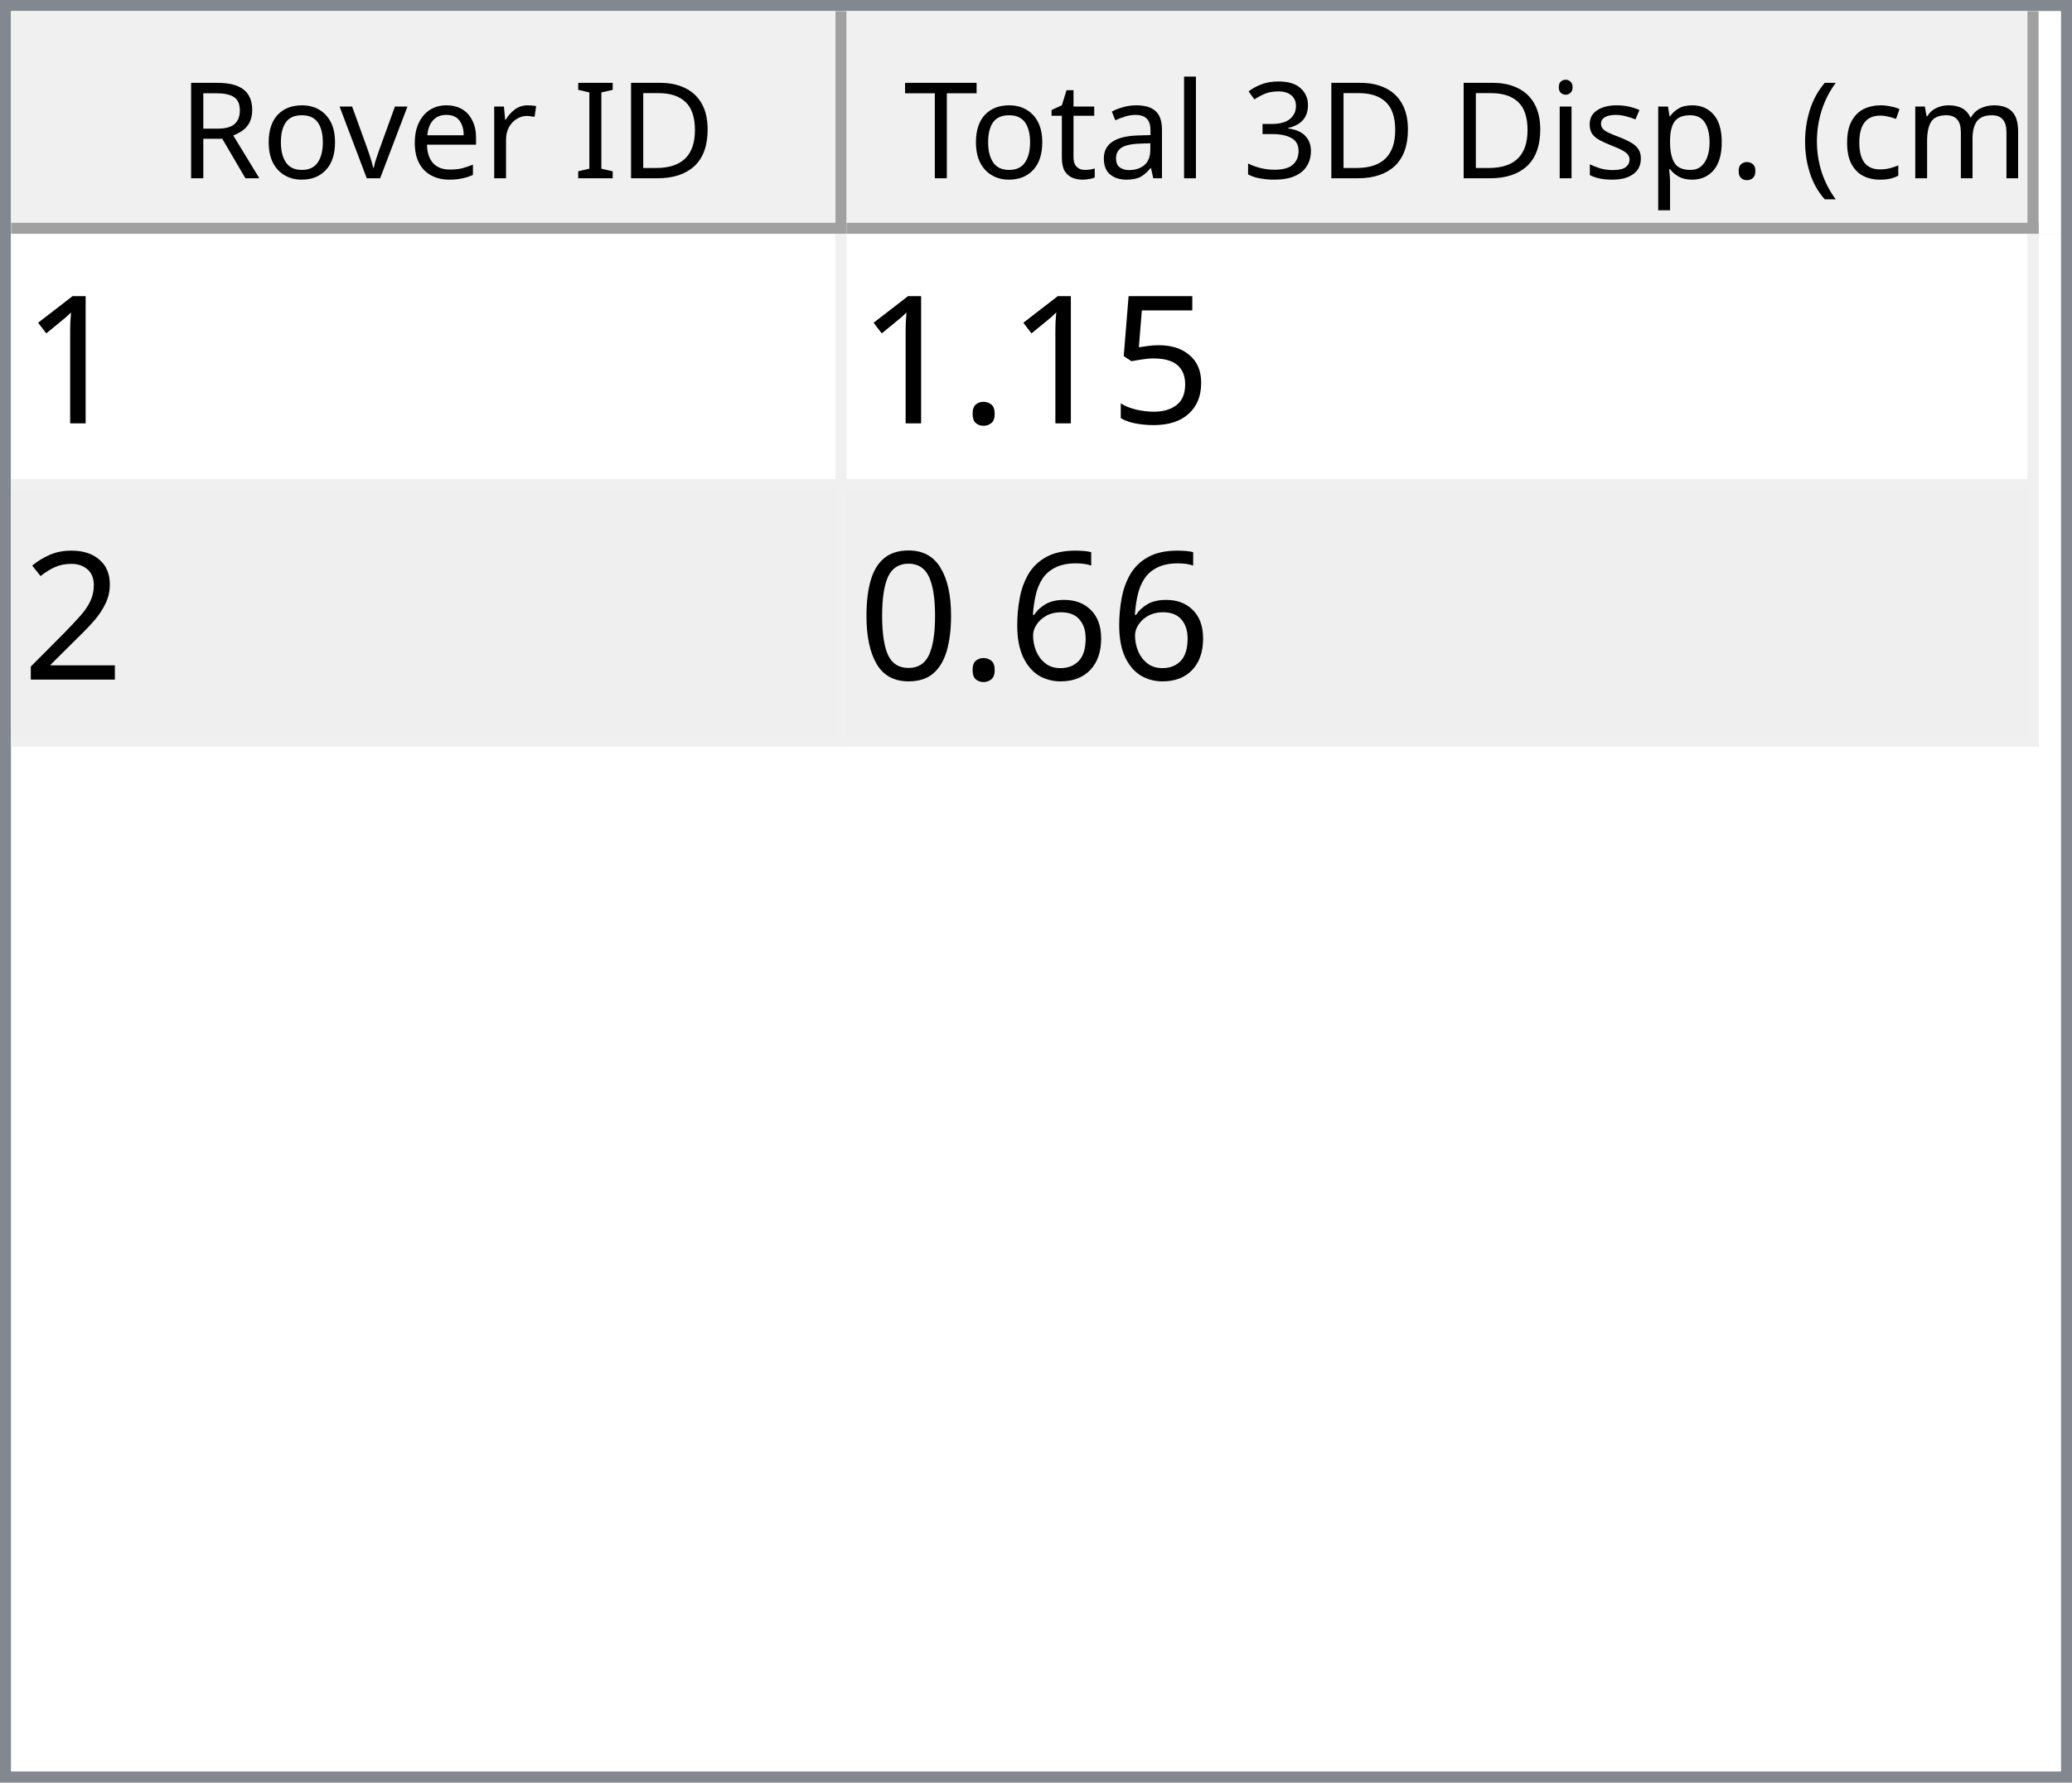
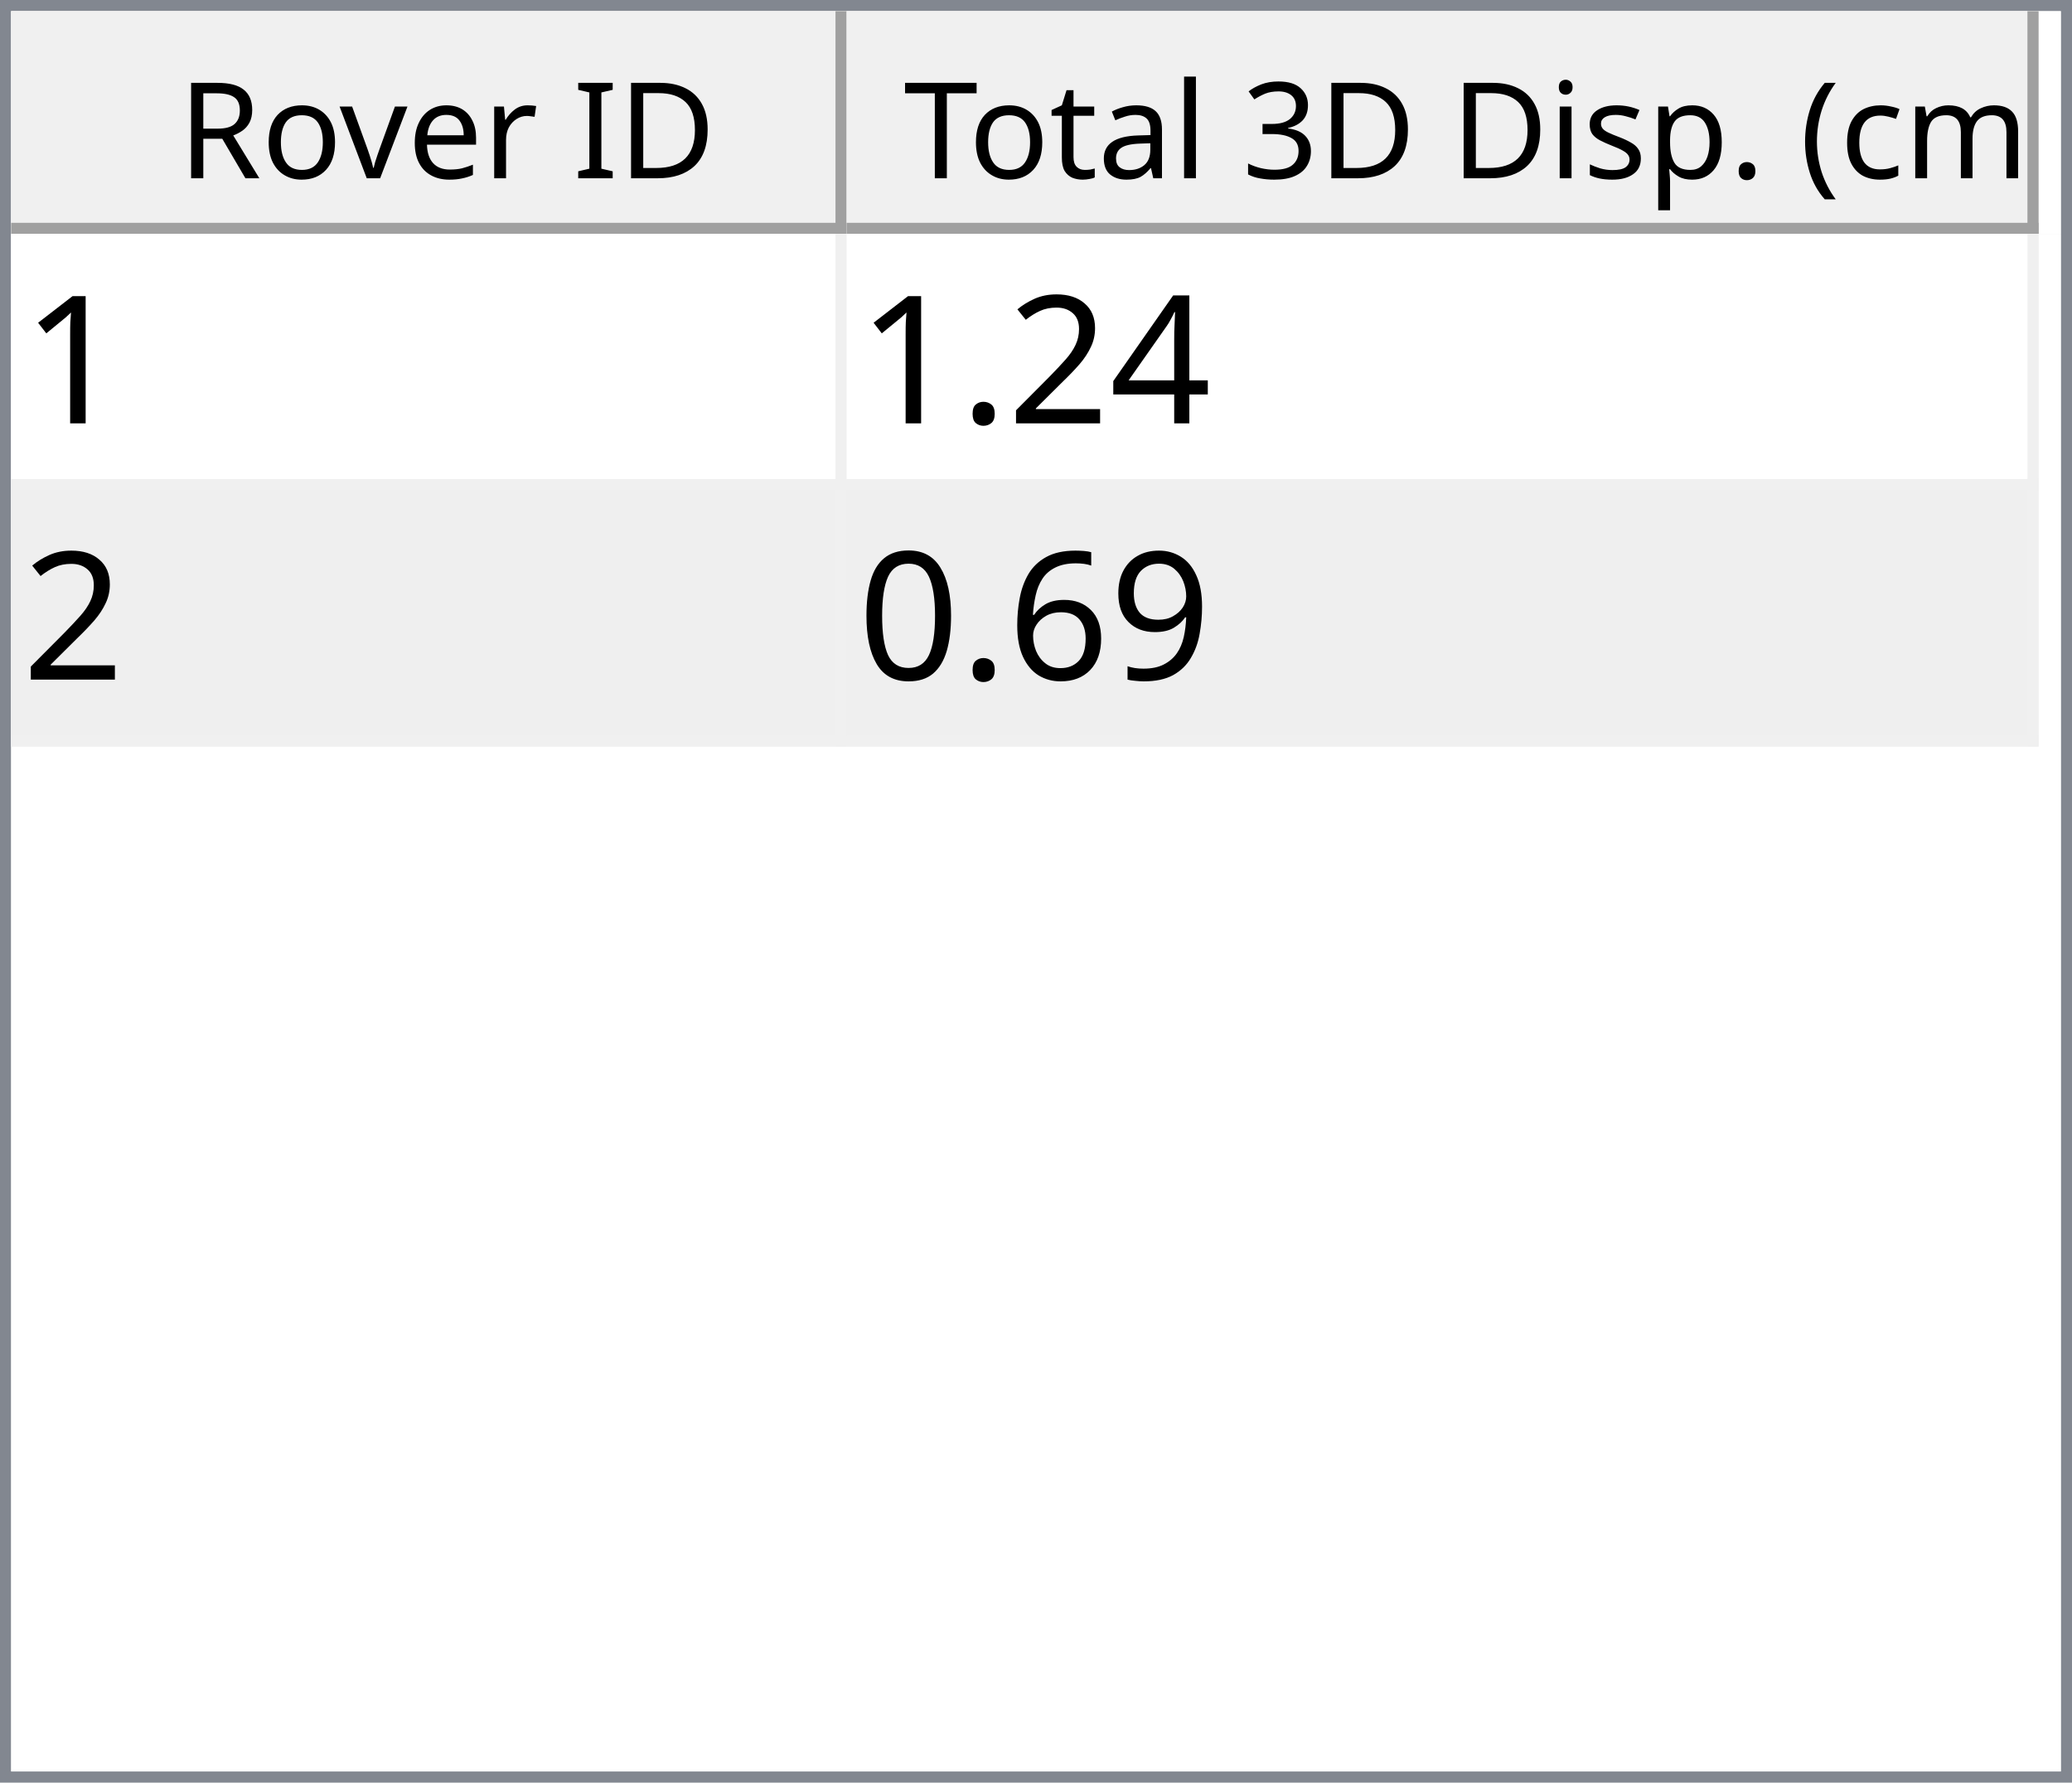
<svg xmlns="http://www.w3.org/2000/svg" style="fill-opacity:1; color-rendering:auto; color-interpolation:auto; text-rendering:auto; stroke:black; stroke-linecap:square; stroke-miterlimit:10; shape-rendering:auto; stroke-opacity:1; fill:black; stroke-dasharray:none; font-weight:normal; stroke-width:1; font-family:'Dialog'; font-style:normal; stroke-linejoin:miter; font-size:12px; stroke-dashoffset:0; image-rendering:auto;" width="186" height="160">
  <defs id="genericDefs" />
  <g>
    <defs id="defs1">
      <clipPath clipPathUnits="userSpaceOnUse" id="clipPath1">
        <path d="M0 0 L186 0 L186 160 L0 160 L0 0 Z" />
      </clipPath>
      <clipPath clipPathUnits="userSpaceOnUse" id="clipPath2">
        <path d="M0 0 L0 160 L186 160 L186 0 Z" />
      </clipPath>
      <clipPath clipPathUnits="userSpaceOnUse" id="clipPath3">
        <path d="M0 0 L0 20 L184 20 L184 0 Z" />
      </clipPath>
      <clipPath clipPathUnits="userSpaceOnUse" id="clipPath4">
        <path d="M0 0 L0 20 L75 20 L75 0 Z" />
      </clipPath>
      <clipPath clipPathUnits="userSpaceOnUse" id="clipPath5">
        <path d="M1 1 L1 19 L74 19 L74 1 Z" />
      </clipPath>
      <clipPath clipPathUnits="userSpaceOnUse" id="clipPath6">
        <path d="M0 0 L0 18 L73 18 L73 0 Z" />
      </clipPath>
      <clipPath clipPathUnits="userSpaceOnUse" id="clipPath7">
        <path d="M-0.5 -0.5 L-0.5 19.5 L74.5 19.5 L74.5 -0.5 Z" />
      </clipPath>
      <clipPath clipPathUnits="userSpaceOnUse" id="clipPath8">
        <path d="M0 0 L0 20 L107 20 L107 0 Z" />
      </clipPath>
      <clipPath clipPathUnits="userSpaceOnUse" id="clipPath9">
        <path d="M1 1 L1 19 L106 19 L106 1 Z" />
      </clipPath>
      <clipPath clipPathUnits="userSpaceOnUse" id="clipPath10">
        <path d="M0 0 L0 18 L105 18 L105 0 Z" />
      </clipPath>
      <clipPath clipPathUnits="userSpaceOnUse" id="clipPath11">
        <path d="M-0.5 -0.5 L-0.5 19.5 L106.5 19.5 L106.5 -0.5 Z" />
      </clipPath>
      <clipPath clipPathUnits="userSpaceOnUse" id="clipPath12">
        <path d="M0 0 L0 138 L184 138 L184 0 Z" />
      </clipPath>
      <clipPath clipPathUnits="userSpaceOnUse" id="clipPath13">
        <path d="M0 0 L0 46 L182 46 L182 0 Z" />
      </clipPath>
      <clipPath clipPathUnits="userSpaceOnUse" id="clipPath14">
        <path d="M-0.5 -0.5 L-0.5 45.5 L181.5 45.5 L181.5 -0.5 Z" />
      </clipPath>
      <clipPath clipPathUnits="userSpaceOnUse" id="clipPath15">
        <path d="M0 0 L0 22 L74 22 L74 0 Z" />
      </clipPath>
      <clipPath clipPathUnits="userSpaceOnUse" id="clipPath16">
        <path d="M0 0 L0 22 L106 22 L106 0 Z" />
      </clipPath>
      <font horiz-adv-x="64.551" id="font1">
        <font-face ascent="107.91" descent="25.098" units-per-em="100" style="font-style:normal; font-family:Segoe UI; font-weight:normal;" />
        <missing-glyph horiz-adv-x="64.551" d="M8.109 0 L8.109 68.266 L56.453 68.266 L56.453 0 L8.109 0 ZM15.328 7.234 L49.219 7.234 L49.219 61.031 L15.328 61.031 L15.328 7.234 Z" />
        <glyph unicode="D" horiz-adv-x="70.117" d="M9.188 0 L9.188 70.016 L28.516 70.016 Q65.531 70.016 65.531 35.891 Q65.531 19.672 55.25 9.836 Q44.969 0 27.734 0 L9.188 0 ZM17.391 62.594 L17.391 7.422 L27.828 7.422 Q41.609 7.422 49.273 14.797 Q56.938 22.172 56.938 35.688 Q56.938 62.594 28.328 62.594 L17.391 62.594 Z" />
        <glyph unicode="I" horiz-adv-x="26.611" d="M17.391 0 L9.188 0 L9.188 70.016 L17.391 70.016 L17.391 0 Z" />
        <glyph unicode=" " horiz-adv-x="27.393" d="" />
        <glyph unicode="r" horiz-adv-x="34.766" d="M34.188 41.891 Q32.078 43.5 28.125 43.5 Q23 43.5 19.555 38.672 Q16.109 33.844 16.109 25.484 L16.109 0 L8.109 0 L8.109 50 L16.109 50 L16.109 39.703 L16.312 39.703 Q18.016 44.969 21.531 47.922 Q25.047 50.875 29.391 50.875 Q32.516 50.875 34.188 50.203 L34.188 41.891 Z" />
        <glyph unicode="e" horiz-adv-x="52.295" d="M48.297 23 L12.984 23 Q13.188 14.656 17.484 10.109 Q21.781 5.562 29.297 5.562 Q37.75 5.562 44.828 11.141 L44.828 3.609 Q38.234 -1.172 27.391 -1.172 Q16.797 -1.172 10.742 5.641 Q4.688 12.453 4.688 24.812 Q4.688 36.469 11.305 43.82 Q17.922 51.172 27.734 51.172 Q37.547 51.172 42.922 44.828 Q48.297 38.484 48.297 27.203 L48.297 23 ZM40.094 29.781 Q40.047 36.719 36.75 40.578 Q33.453 44.438 27.594 44.438 Q21.922 44.438 17.969 40.383 Q14.016 36.328 13.094 29.781 L40.094 29.781 Z" />
        <glyph unicode="v" horiz-adv-x="47.9" d="M47.406 50 L27.484 0 L19.625 0 L0.688 50 L9.469 50 L22.172 13.672 Q23.578 9.672 23.922 6.688 L24.125 6.688 Q24.609 10.453 25.688 13.484 L38.969 50 L47.406 50 Z" />
        <glyph unicode="o" horiz-adv-x="58.594" d="M29 -1.172 Q17.922 -1.172 11.305 5.836 Q4.688 12.844 4.688 24.422 Q4.688 37.016 11.57 44.094 Q18.453 51.172 30.172 51.172 Q41.359 51.172 47.633 44.289 Q53.906 37.406 53.906 25.203 Q53.906 13.234 47.141 6.031 Q40.375 -1.172 29 -1.172 ZM29.594 44.438 Q21.875 44.438 17.383 39.188 Q12.891 33.938 12.891 24.703 Q12.891 15.828 17.43 10.695 Q21.969 5.562 29.594 5.562 Q37.359 5.562 41.531 10.594 Q45.703 15.625 45.703 24.906 Q45.703 34.281 41.531 39.359 Q37.359 44.438 29.594 44.438 Z" />
        <glyph unicode="R" horiz-adv-x="59.814" d="M59.375 0 L49.609 0 L37.891 19.625 Q36.281 22.359 34.766 24.289 Q33.25 26.219 31.664 27.438 Q30.078 28.656 28.25 29.219 Q26.422 29.781 24.125 29.781 L17.391 29.781 L17.391 0 L9.188 0 L9.188 70.016 L30.078 70.016 Q34.672 70.016 38.555 68.867 Q42.438 67.719 45.289 65.375 Q48.141 63.031 49.758 59.547 Q51.375 56.062 51.375 51.375 Q51.375 47.703 50.273 44.656 Q49.172 41.609 47.148 39.211 Q45.125 36.812 42.266 35.133 Q39.406 33.453 35.844 32.516 L35.844 32.328 Q37.594 31.547 38.891 30.547 Q40.188 29.547 41.359 28.18 Q42.531 26.812 43.68 25.078 Q44.828 23.344 46.234 21.047 L59.375 0 ZM17.391 62.594 L17.391 37.203 L28.516 37.203 Q31.594 37.203 34.203 38.133 Q36.812 39.062 38.719 40.797 Q40.625 42.531 41.703 45.047 Q42.781 47.562 42.781 50.688 Q42.781 56.297 39.141 59.445 Q35.5 62.594 28.609 62.594 L17.391 62.594 Z" />
        <glyph unicode=")" horiz-adv-x="30.176" d="M8.297 -15.922 L1.172 -15.922 Q16.406 2.344 16.406 26.812 Q16.406 51.469 1.078 70.016 L8.297 70.016 Q23.531 52.156 23.531 26.703 Q23.531 1.375 8.297 -15.922 Z" />
        <glyph unicode="m" horiz-adv-x="86.133" d="M79.109 0 L71.094 0 L71.094 28.719 Q71.094 37.016 68.531 40.727 Q65.969 44.438 59.906 44.438 Q54.781 44.438 51.195 39.75 Q47.609 35.062 47.609 28.516 L47.609 0 L39.594 0 L39.594 29.688 Q39.594 44.438 28.219 44.438 Q22.953 44.438 19.531 40.016 Q16.109 35.594 16.109 28.516 L16.109 0 L8.109 0 L8.109 50 L16.109 50 L16.109 42.094 L16.312 42.094 Q21.625 51.172 31.844 51.172 Q36.969 51.172 40.773 48.312 Q44.578 45.453 46 40.828 Q51.562 51.172 62.594 51.172 Q79.109 51.172 79.109 30.812 L79.109 0 Z" />
        <glyph unicode="c" horiz-adv-x="46.191" d="M42.188 2.297 Q36.422 -1.172 28.516 -1.172 Q17.828 -1.172 11.258 5.789 Q4.688 12.75 4.688 23.828 Q4.688 36.188 11.766 43.68 Q18.844 51.172 30.672 51.172 Q37.25 51.172 42.281 48.734 L42.281 40.531 Q36.719 44.438 30.375 44.438 Q22.703 44.438 17.797 38.945 Q12.891 33.453 12.891 24.516 Q12.891 15.719 17.508 10.641 Q22.125 5.562 29.891 5.562 Q36.422 5.562 42.188 9.906 L42.188 2.297 Z" />
        <glyph unicode="(" horiz-adv-x="30.176" d="M29.109 -15.922 L21.969 -15.922 Q6.844 1.375 6.844 26.703 Q6.844 52.156 21.969 70.016 L29.203 70.016 Q13.875 51.469 13.875 26.812 Q13.875 2.344 29.109 -15.922 Z" />
        <glyph unicode="." horiz-adv-x="21.68" d="M10.891 -1.078 Q8.641 -1.078 7.055 0.539 Q5.469 2.156 5.469 4.391 Q5.469 6.641 7.055 8.273 Q8.641 9.906 10.891 9.906 Q13.188 9.906 14.797 8.273 Q16.406 6.641 16.406 4.391 Q16.406 2.156 14.797 0.539 Q13.188 -1.078 10.891 -1.078 Z" />
        <glyph unicode="p" horiz-adv-x="58.789" d="M16.312 7.234 L16.109 7.234 L16.109 -23 L8.109 -23 L8.109 50 L16.109 50 L16.109 41.219 L16.312 41.219 Q22.219 51.172 33.594 51.172 Q43.266 51.172 48.688 44.461 Q54.109 37.75 54.109 26.469 Q54.109 13.922 48 6.375 Q41.891 -1.172 31.297 -1.172 Q21.578 -1.172 16.312 7.234 ZM16.109 27.391 L16.109 20.406 Q16.109 14.203 20.141 9.883 Q24.172 5.562 30.375 5.562 Q37.641 5.562 41.773 11.133 Q45.906 16.703 45.906 26.609 Q45.906 34.969 42.047 39.703 Q38.188 44.438 31.594 44.438 Q24.609 44.438 20.359 39.578 Q16.109 34.719 16.109 27.391 Z" />
        <glyph unicode="s" horiz-adv-x="42.432" d="M5.078 1.812 L5.078 10.406 Q11.625 5.562 19.484 5.562 Q30.031 5.562 30.031 12.594 Q30.031 14.594 29.125 15.992 Q28.219 17.391 26.68 18.461 Q25.141 19.531 23.07 20.383 Q21 21.234 18.609 22.172 Q15.281 23.484 12.766 24.828 Q10.25 26.172 8.57 27.859 Q6.891 29.547 6.031 31.695 Q5.172 33.844 5.172 36.719 Q5.172 40.234 6.789 42.945 Q8.406 45.656 11.086 47.484 Q13.766 49.312 17.211 50.242 Q20.656 51.172 24.312 51.172 Q30.812 51.172 35.938 48.922 L35.938 40.828 Q30.422 44.438 23.25 44.438 Q21 44.438 19.195 43.922 Q17.391 43.406 16.094 42.477 Q14.797 41.547 14.086 40.258 Q13.375 38.969 13.375 37.406 Q13.375 35.453 14.086 34.133 Q14.797 32.812 16.164 31.789 Q17.531 30.766 19.484 29.938 Q21.438 29.109 23.922 28.125 Q27.25 26.859 29.883 25.516 Q32.516 24.172 34.375 22.484 Q36.234 20.797 37.234 18.602 Q38.234 16.406 38.234 13.375 Q38.234 9.672 36.602 6.938 Q34.969 4.203 32.234 2.398 Q29.5 0.594 25.93 -0.289 Q22.359 -1.172 18.453 -1.172 Q10.75 -1.172 5.078 1.812 Z" />
        <glyph unicode="i" horiz-adv-x="24.219" d="M12.203 62.703 Q10.062 62.703 8.547 64.164 Q7.031 65.625 7.031 67.875 Q7.031 70.125 8.547 71.609 Q10.062 73.094 12.203 73.094 Q14.406 73.094 15.945 71.609 Q17.484 70.125 17.484 67.875 Q17.484 65.719 15.945 64.211 Q14.406 62.703 12.203 62.703 ZM16.109 0 L8.109 0 L8.109 50 L16.109 50 L16.109 0 Z" />
        <glyph unicode="3" horiz-adv-x="53.906" d="M46.531 19.828 Q46.531 15.094 44.75 11.211 Q42.969 7.328 39.719 4.57 Q36.469 1.812 31.93 0.297 Q27.391 -1.219 21.922 -1.219 Q11.922 -1.219 6 2.594 L6 11.188 Q13.094 5.609 22.219 5.609 Q25.875 5.609 28.828 6.539 Q31.781 7.469 33.906 9.227 Q36.031 10.984 37.18 13.477 Q38.328 15.969 38.328 19.094 Q38.328 32.812 18.797 32.812 L12.984 32.812 L12.984 39.594 L18.5 39.594 Q35.797 39.594 35.797 52.484 Q35.797 64.406 22.609 64.406 Q15.188 64.406 8.688 59.422 L8.688 67.188 Q15.375 71.188 24.609 71.188 Q29 71.188 32.57 69.969 Q36.141 68.75 38.68 66.555 Q41.219 64.359 42.609 61.281 Q44 58.203 44 54.5 Q44 40.672 30.031 36.719 L30.031 36.531 Q33.594 36.141 36.625 34.797 Q39.656 33.453 41.852 31.305 Q44.047 29.156 45.289 26.25 Q46.531 23.344 46.531 19.828 Z" />
        <glyph unicode="l" horiz-adv-x="24.219" d="M16.109 0 L8.109 0 L8.109 74.031 L16.109 74.031 L16.109 0 Z" />
        <glyph unicode="a" horiz-adv-x="50.879" d="M43.891 0 L35.891 0 L35.891 7.812 L35.688 7.812 Q30.469 -1.172 20.312 -1.172 Q12.844 -1.172 8.617 2.781 Q4.391 6.734 4.391 13.281 Q4.391 27.297 20.906 29.594 L35.891 31.688 Q35.891 44.438 25.594 44.438 Q16.547 44.438 9.281 38.281 L9.281 46.484 Q16.656 51.172 26.266 51.172 Q43.891 51.172 43.891 32.516 L43.891 0 ZM35.891 25.297 L23.828 23.641 Q18.266 22.859 15.43 20.875 Q12.594 18.891 12.594 13.875 Q12.594 10.203 15.211 7.883 Q17.828 5.562 22.172 5.562 Q28.125 5.562 32.008 9.742 Q35.891 13.922 35.891 20.312 L35.891 25.297 Z" />
        <glyph unicode="t" horiz-adv-x="33.887" d="M31.297 0.484 Q28.469 -1.078 23.828 -1.078 Q10.688 -1.078 10.688 13.578 L10.688 43.172 L2.094 43.172 L2.094 50 L10.688 50 L10.688 62.203 L18.703 64.797 L18.703 50 L31.297 50 L31.297 43.172 L18.703 43.172 L18.703 14.984 Q18.703 9.969 20.414 7.82 Q22.125 5.672 26.078 5.672 Q29.109 5.672 31.297 7.328 L31.297 0.484 Z" />
        <glyph unicode="T" horiz-adv-x="52.393" d="M50.594 62.594 L30.375 62.594 L30.375 0 L22.172 0 L22.172 62.594 L2 62.594 L2 70.016 L50.594 70.016 L50.594 62.594 Z" />
      </font>
      <font horiz-adv-x="75.0" id="font2">
        <font-face ascent="100.537" descent="21.973" units-per-em="100" style="font-style:normal; font-family:sans-serif; font-weight:normal;" />
        <missing-glyph horiz-adv-x="75.0" d="M12.5 0 L12.5 62.5 L62.5 62.5 L62.5 0 L12.5 0 ZM14.062 1.562 L60.938 1.562 L60.938 60.938 L14.062 60.938 L14.062 1.562 Z" />
        <glyph unicode="1" horiz-adv-x="55.615" d="M37.25 0 L28.469 0 L28.469 56 Q25.297 52.984 20.141 49.953 Q14.984 46.922 10.891 45.406 L10.891 53.906 Q18.266 57.375 23.781 62.305 Q29.297 67.234 31.594 71.875 L37.25 71.875 L37.25 0 Z" />
-         <glyph unicode="5" horiz-adv-x="55.615" d="M4.156 18.75 L13.375 19.531 Q14.406 12.797 18.141 9.398 Q21.875 6 27.156 6 Q33.5 6 37.891 10.789 Q42.281 15.578 42.281 23.484 Q42.281 31 38.062 35.352 Q33.844 39.703 27 39.703 Q22.75 39.703 19.336 37.773 Q15.922 35.844 13.969 32.766 L5.719 33.844 L12.641 70.609 L48.25 70.609 L48.25 62.203 L19.672 62.203 L15.828 42.969 Q22.266 47.469 29.344 47.469 Q38.719 47.469 45.164 40.969 Q51.609 34.469 51.609 24.266 Q51.609 14.547 45.953 7.469 Q39.062 -1.219 27.156 -1.219 Q17.391 -1.219 11.211 4.25 Q5.031 9.719 4.156 18.75 Z" />
+         <glyph unicode="4" horiz-adv-x="55.615" d="M32.328 0 L32.328 17.141 L1.266 17.141 L1.266 25.203 L33.938 71.578 L41.109 71.578 L41.109 25.203 L50.781 25.203 L50.781 17.141 L41.109 17.141 L41.109 0 L32.328 0 ZM32.328 25.203 L32.328 57.469 L9.906 25.203 L32.328 25.203 Z" />
+         <glyph unicode="2" horiz-adv-x="55.615" d="M50.344 8.453 L50.344 0 L3.031 0 Q2.938 3.172 4.047 6.109 Q5.859 10.938 9.836 15.625 Q13.812 20.312 21.344 26.469 Q33.016 36.031 37.117 41.625 Q41.219 47.219 41.219 52.203 Q41.219 57.422 37.477 61.008 Q33.734 64.594 27.734 64.594 Q21.391 64.594 17.578 60.789 Q13.766 56.984 13.719 50.25 L4.688 51.172 Q5.609 61.281 11.664 66.578 Q17.719 71.875 27.938 71.875 Q38.234 71.875 44.242 66.164 Q50.25 60.453 50.25 52 Q50.25 47.703 48.492 43.555 Q46.734 39.406 42.656 34.812 Q38.578 30.219 29.109 22.219 Q21.188 15.578 18.945 13.211 Q16.703 10.844 15.234 8.453 L50.344 8.453 Z" />
        <glyph unicode="." horiz-adv-x="27.783" d="M9.078 0 L9.078 10.016 L19.094 10.016 L19.094 0 L9.078 0 Z" />
-         <glyph unicode="2" horiz-adv-x="55.615" d="M50.344 8.453 L50.344 0 L3.031 0 Q2.938 3.172 4.047 6.109 Q5.859 10.938 9.836 15.625 Q13.812 20.312 21.344 26.469 Q33.016 36.031 37.117 41.625 Q41.219 47.219 41.219 52.203 Q41.219 57.422 37.477 61.008 Q33.734 64.594 27.734 64.594 Q21.391 64.594 17.578 60.789 Q13.766 56.984 13.719 50.25 L4.688 51.172 Q5.609 61.281 11.664 66.578 Q17.719 71.875 27.938 71.875 Q38.234 71.875 44.242 66.164 Q50.25 60.453 50.25 52 Q50.25 47.703 48.492 43.555 Q46.734 39.406 42.656 34.812 Q38.578 30.219 29.109 22.219 Q21.188 15.578 18.945 13.211 Q16.703 10.844 15.234 8.453 L50.344 8.453 Z" />
+         <glyph unicode="9" horiz-adv-x="55.615" d="M5.469 16.547 L13.922 17.328 Q14.984 11.375 18.016 8.688 Q21.047 6 25.781 6 Q29.828 6 32.883 7.859 Q35.938 9.719 37.891 12.82 Q39.844 15.922 41.164 21.195 Q42.484 26.469 42.484 31.938 Q42.484 32.516 42.438 33.688 Q39.797 29.5 35.234 26.883 Q30.672 24.266 25.344 24.266 Q16.453 24.266 10.305 30.711 Q4.156 37.156 4.156 47.703 Q4.156 58.594 10.578 65.234 Q17 71.875 26.656 71.875 Q33.641 71.875 39.43 68.117 Q45.219 64.359 48.219 57.398 Q51.219 50.438 51.219 37.25 Q51.219 23.531 48.242 15.406 Q45.266 7.281 39.383 3.031 Q33.5 -1.219 25.594 -1.219 Q17.188 -1.219 11.867 3.445 Q6.547 8.109 5.469 16.547 ZM41.453 48.141 Q41.453 55.719 37.43 60.156 Q33.406 64.594 27.734 64.594 Q21.875 64.594 17.531 59.812 Q13.188 55.031 13.188 47.406 Q13.188 40.578 17.312 36.305 Q21.438 32.031 27.484 32.031 Q33.594 32.031 37.523 36.305 Q41.453 40.578 41.453 48.141 Z" />
        <glyph unicode="6" horiz-adv-x="55.615" d="M49.75 54.047 L41.016 53.375 Q39.844 58.547 37.703 60.891 Q34.125 64.656 28.906 64.656 Q24.703 64.656 21.531 62.312 Q17.391 59.281 14.992 53.469 Q12.594 47.656 12.5 36.922 Q15.672 41.75 20.266 44.094 Q24.859 46.438 29.891 46.438 Q38.672 46.438 44.852 39.969 Q51.031 33.5 51.031 23.25 Q51.031 16.5 48.125 10.719 Q45.219 4.938 40.141 1.859 Q35.062 -1.219 28.609 -1.219 Q17.625 -1.219 10.695 6.859 Q3.766 14.938 3.766 33.5 Q3.766 54.25 11.422 63.672 Q18.109 71.875 29.438 71.875 Q37.891 71.875 43.289 67.141 Q48.688 62.406 49.75 54.047 ZM13.875 23.188 Q13.875 18.656 15.797 14.508 Q17.719 10.359 21.188 8.18 Q24.656 6 28.469 6 Q34.031 6 38.039 10.492 Q42.047 14.984 42.047 22.703 Q42.047 30.125 38.086 34.398 Q34.125 38.672 28.125 38.672 Q22.172 38.672 18.023 34.398 Q13.875 30.125 13.875 23.188 Z" />
        <glyph unicode="0" horiz-adv-x="55.615" d="M4.156 35.297 Q4.156 48 6.766 55.742 Q9.375 63.484 14.523 67.68 Q19.672 71.875 27.484 71.875 Q33.25 71.875 37.594 69.555 Q41.938 67.234 44.773 62.867 Q47.609 58.5 49.219 52.227 Q50.828 45.953 50.828 35.297 Q50.828 22.703 48.242 14.969 Q45.656 7.234 40.508 3.008 Q35.359 -1.219 27.484 -1.219 Q17.141 -1.219 11.234 6.203 Q4.156 15.141 4.156 35.297 ZM13.188 35.297 Q13.188 17.672 17.312 11.836 Q21.438 6 27.484 6 Q33.547 6 37.672 11.859 Q41.797 17.719 41.797 35.297 Q41.797 52.984 37.672 58.789 Q33.547 64.594 27.391 64.594 Q21.344 64.594 17.719 59.469 Q13.188 52.938 13.188 35.297 Z" />
      </font>
    </defs>
    <g style="fill:white; stroke:white;">
      <rect x="0" y="0" width="186" style="clip-path:url(#clipPath1); stroke:none;" height="160" />
    </g>
    <g style="fill:white; text-rendering:optimizeSpeed; color-rendering:optimizeSpeed; image-rendering:optimizeSpeed; shape-rendering:crispEdges; stroke:white; color-interpolation:sRGB;">
      <rect x="0" width="186" height="160" y="0" style="stroke:none;" />
      <path style="stroke:none;" d="M0 160 L186 160 L186 0 L0 0 Z" />
    </g>
    <g style="fill:rgb(240,240,240); font-family:'Segoe UI'; stroke:rgb(240,240,240);">
      <rect x="0" y="0" width="186" style="clip-path:url(#clipPath2); stroke:none;" height="160" />
    </g>
    <g style="fill:rgb(130,135,144); font-family:'Segoe UI'; stroke:rgb(130,135,144);">
      <path d="M0 0 L186 0 L186 160 L0 160 L0 0 ZM1 1 L185 1 L185 159 L1 159 L1 1 Z" style="fill-rule:evenodd; clip-path:url(#clipPath2); stroke:none;" />
    </g>
    <g style="fill:white; font-family:'Segoe UI'; stroke:white;" transform="translate(1,1)">
      <rect x="0" y="0" width="184" style="clip-path:url(#clipPath3); stroke:none;" height="20" />
    </g>
    <g style="fill:rgb(240,240,240); font-family:'Segoe UI'; stroke:rgb(240,240,240);" transform="translate(1,1)">
      <rect x="0" y="0" width="75" style="clip-path:url(#clipPath4); stroke:none;" height="20" />
    </g>
    <g style="font-family:'Segoe UI';" transform="translate(2,2)">
      <text x="14" xml:space="preserve" y="14" style="clip-path:url(#clipPath6); stroke:none;">Rover ID</text>
    </g>
    <g style="fill:rgb(160,160,160); font-family:'Segoe UI'; stroke:rgb(160,160,160); stroke-linejoin:bevel;" transform="translate(1.5,1.5)">
      <line x1="74" x2="74" y1="0" style="fill:none; clip-path:url(#clipPath7);" y2="19" />
    </g>
    <g style="fill:rgb(160,160,160); font-family:'Segoe UI'; stroke:rgb(160,160,160); stroke-linejoin:bevel;" transform="matrix(1,0,0,1,1,1) translate(0.5,0.5)">
      <line x1="0" x2="74" y1="19" style="fill:none; clip-path:url(#clipPath7);" y2="19" />
    </g>
    <g style="fill:rgb(240,240,240); font-family:'Segoe UI'; stroke:rgb(240,240,240);" transform="translate(76,1)">
      <rect x="0" y="0" width="107" style="clip-path:url(#clipPath8); stroke:none;" height="20" />
    </g>
    <g style="font-family:'Segoe UI';" transform="translate(77,2)">
      <text x="1" xml:space="preserve" y="14" style="clip-path:url(#clipPath10); stroke:none;"> Total 3D Disp. (cm)</text>
    </g>
    <g style="fill:rgb(160,160,160); font-family:'Segoe UI'; stroke:rgb(160,160,160); stroke-linejoin:bevel;" transform="translate(76.5,1.5)">
      <line x1="106" x2="106" y1="0" style="fill:none; clip-path:url(#clipPath11);" y2="19" />
    </g>
    <g style="fill:rgb(160,160,160); font-family:'Segoe UI'; stroke:rgb(160,160,160); stroke-linejoin:bevel;" transform="matrix(1,0,0,1,76,1) translate(0.5,0.5)">
      <line x1="0" x2="106" y1="19" style="fill:none; clip-path:url(#clipPath11);" y2="19" />
    </g>
    <g style="fill:white; font-family:'Segoe UI'; stroke:white;" transform="translate(1,21)">
      <rect x="0" y="0" width="184" style="clip-path:url(#clipPath12); stroke:none;" height="138" />
    </g>
    <g style="fill:rgb(240,240,240); font-size:16px; font-family:sans-serif; stroke:rgb(240,240,240);" transform="translate(1,21)">
      <rect x="0" y="0" width="182" style="clip-path:url(#clipPath13); stroke:none;" height="46" />
      <line transform="translate(0.5,0.5)" x1="0" x2="181" y1="22" style="clip-path:url(#clipPath14); fill:none; stroke-linejoin:bevel;" y2="22" />
    </g>
    <g transform="matrix(1,0,0,1,1,21) translate(0.5,0.5)" style="fill:rgb(240,240,240); font-size:16px; font-family:sans-serif; stroke:rgb(240,240,240); stroke-linejoin:bevel;">
      <line x1="0" x2="181" y1="45" style="fill:none; clip-path:url(#clipPath14);" y2="45" />
    </g>
    <g transform="matrix(1,0,0,1,1,21) translate(0.5,0.5)" style="fill:rgb(240,240,240); font-size:16px; font-family:sans-serif; stroke:rgb(240,240,240); stroke-linejoin:bevel;">
      <line x1="74" x2="74" y1="0" style="fill:none; clip-path:url(#clipPath14);" y2="45" />
    </g>
    <g transform="matrix(1,0,0,1,1,21) translate(0.5,0.5)" style="fill:rgb(240,240,240); font-size:16px; font-family:sans-serif; stroke:rgb(240,240,240); stroke-linejoin:bevel;">
      <line x1="181" x2="181" y1="0" style="fill:none; clip-path:url(#clipPath14);" y2="45" />
    </g>
    <g style="fill:white; font-size:16px; font-family:sans-serif; stroke:white;" transform="matrix(1,0,0,1,1,21)">
      <rect x="0" y="0" width="74" style="clip-path:url(#clipPath15); stroke:none;" height="22" />
      <text x="1" y="17" style="fill:black; clip-path:url(#clipPath15); stroke:none;" xml:space="preserve">1</text>
    </g>
    <g style="fill:white; font-size:16px; font-family:sans-serif; stroke:white;" transform="matrix(1,0,0,1,1,21) translate(75,0)">
      <rect x="0" y="0" width="106" style="clip-path:url(#clipPath16); stroke:none;" height="22" />
-       <text x="1" y="17" style="fill:black; clip-path:url(#clipPath16); stroke:none;" xml:space="preserve">1.15</text>
+       <text x="1" y="17" style="fill:black; clip-path:url(#clipPath16); stroke:none;" xml:space="preserve">1.24</text>
    </g>
    <g style="fill:rgb(239,239,239); font-size:16px; font-family:sans-serif; stroke:rgb(239,239,239);" transform="matrix(1,0,0,1,1,21) translate(0,23)">
      <rect x="0" y="0" width="74" style="clip-path:url(#clipPath15); stroke:none;" height="22" />
      <text x="1" y="17" style="fill:black; clip-path:url(#clipPath15); stroke:none;" xml:space="preserve">2</text>
    </g>
    <g style="fill:rgb(239,239,239); font-size:16px; font-family:sans-serif; stroke:rgb(239,239,239);" transform="matrix(1,0,0,1,1,21) translate(75,23)">
      <rect x="0" y="0" width="106" style="clip-path:url(#clipPath16); stroke:none;" height="22" />
-       <text x="1" y="17" style="fill:black; clip-path:url(#clipPath16); stroke:none;" xml:space="preserve">0.66</text>
+       <text x="1" y="17" style="fill:black; clip-path:url(#clipPath16); stroke:none;" xml:space="preserve">0.69</text>
    </g>
  </g>
</svg>
